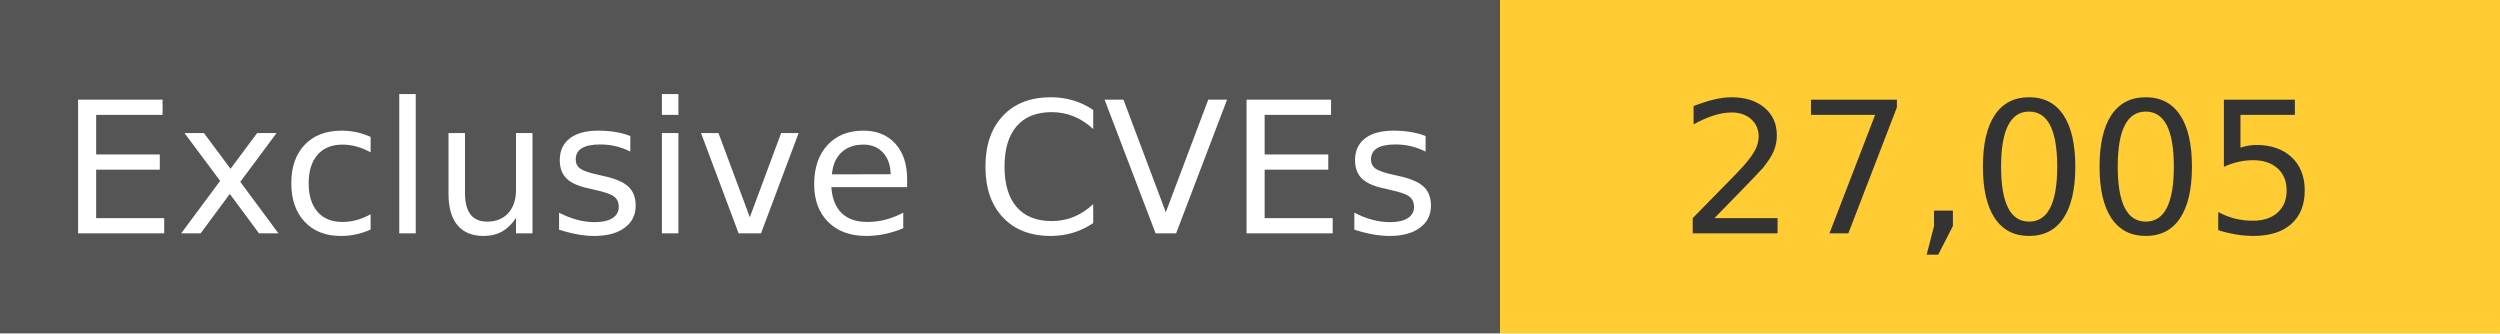
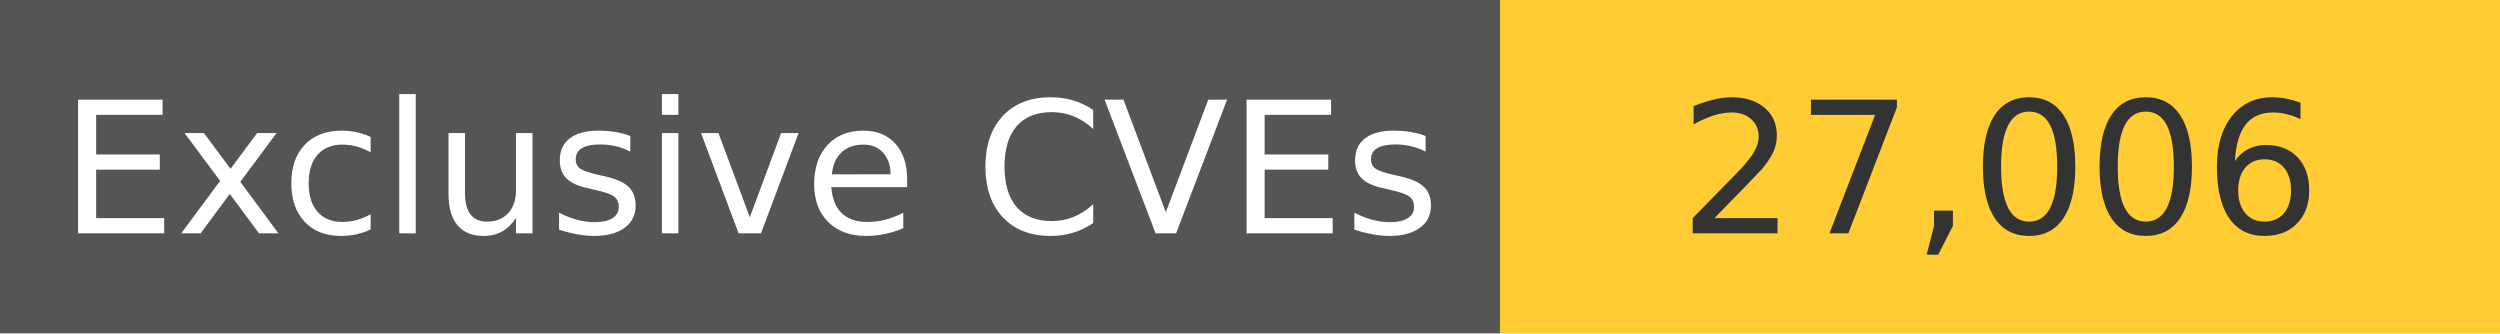
<svg xmlns="http://www.w3.org/2000/svg" width="150" height="20" role="img">
  <linearGradient id="s" x2="0" y2="100%">
    <stop offset="0" stop-color="#bbb" stop-opacity=".1" />
    <stop offset="1" stop-opacity=".1" />
  </linearGradient>
  <g>
    <rect width="90" height="20" fill="#555" />
    <rect x="90" width="267" height="20" fill="#ffcc33" />
  </g>
  <g fill="#fff" text-anchor="middle" font-family="Verdana,Geneva,DejaVu Sans,sans-serif" text-rendering="geometricPrecision" font-size="110">
    <text x="450" y="140" transform="scale(.1)" fill="#fff">
            Exclusive CVEs
        </text>
    <text x="1200" y="140" transform="scale(.1)" fill="#333">
-             27,005
+             27,006
        </text>
  </g>
</svg>
